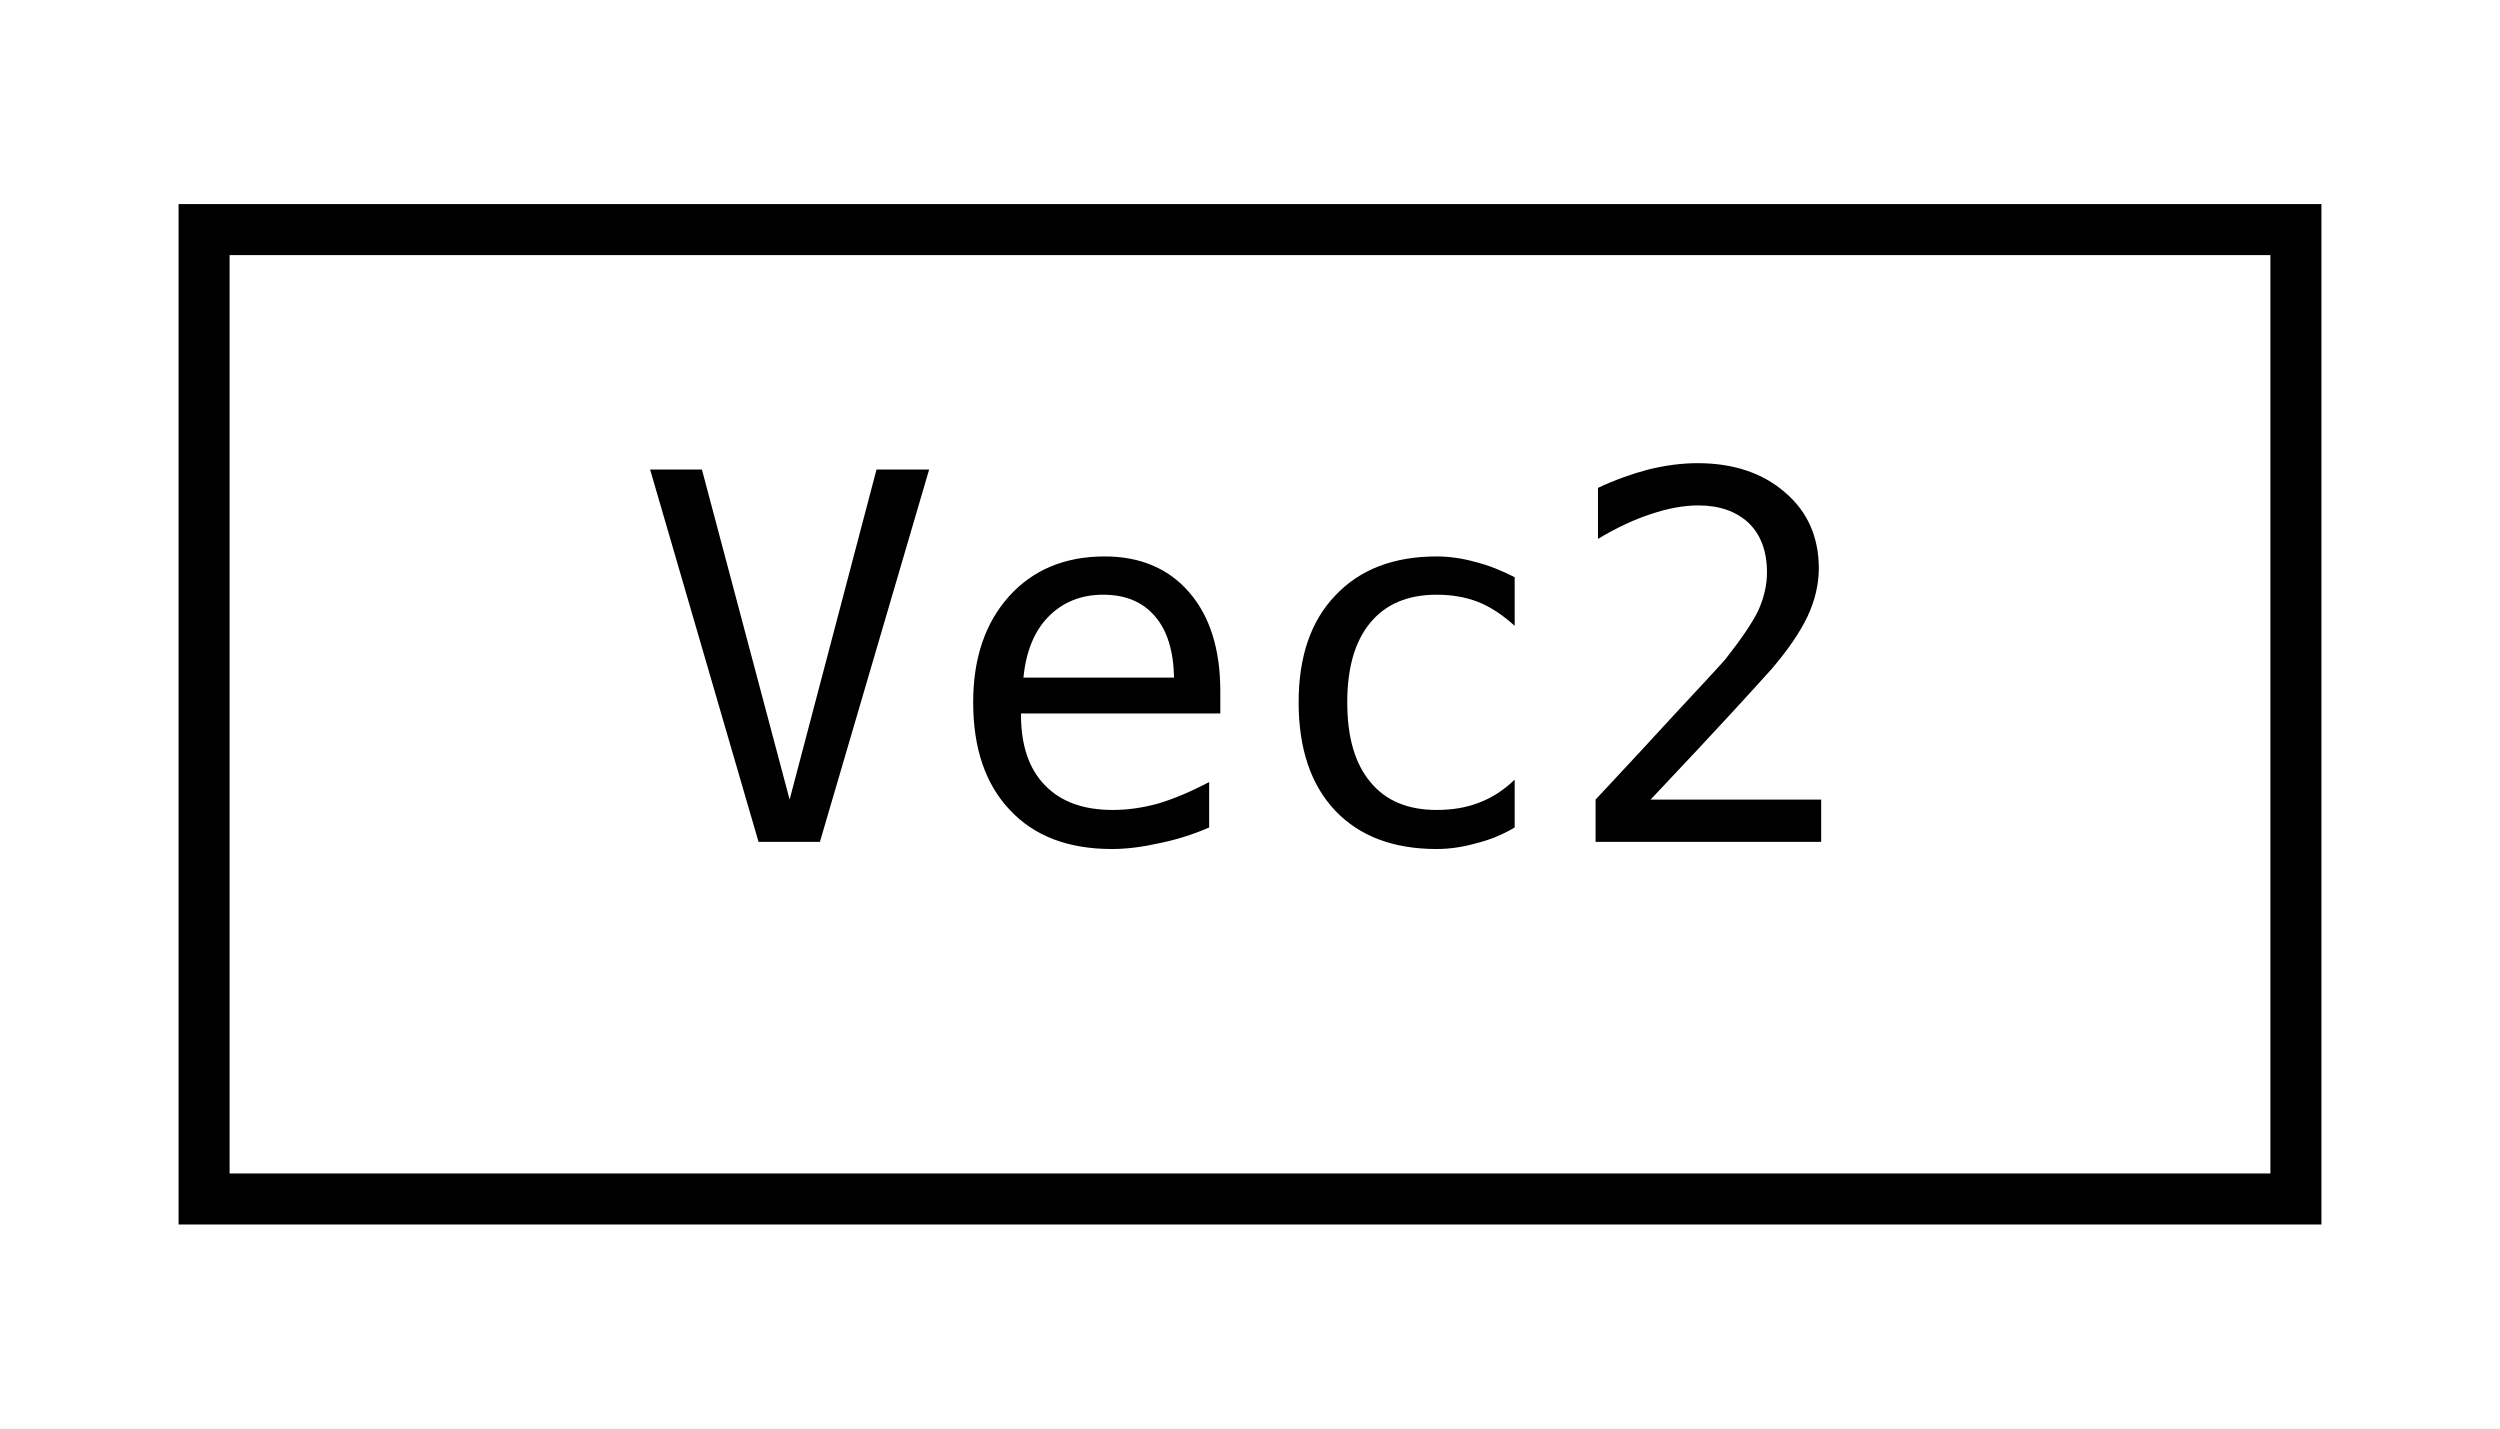
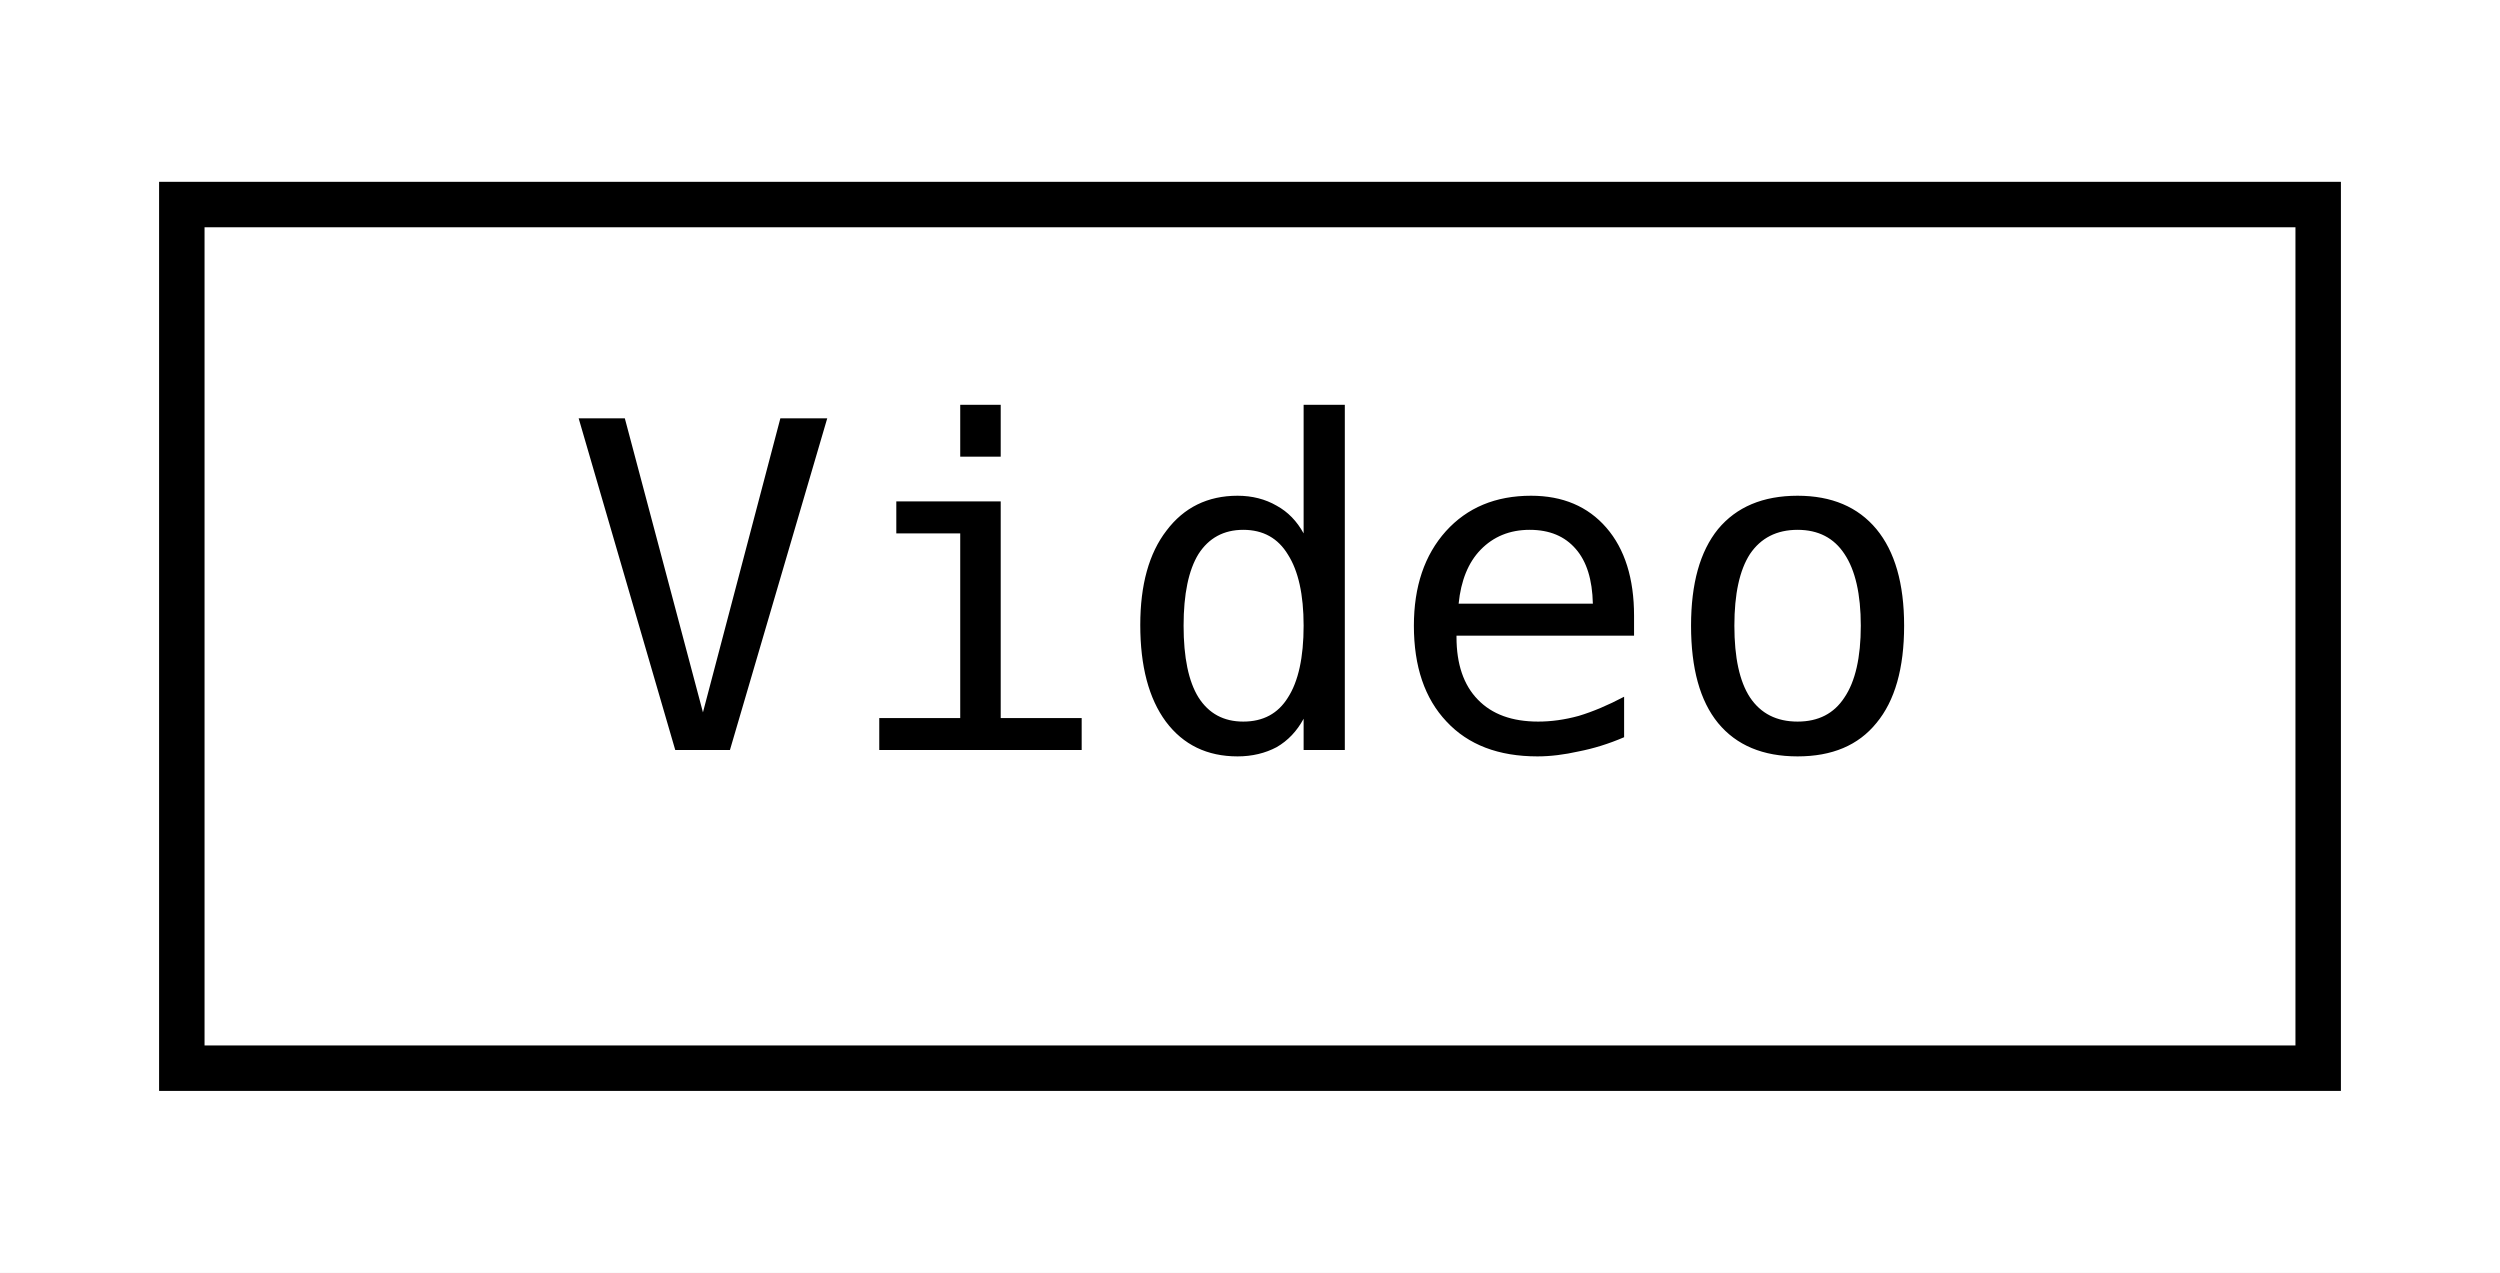
- <svg xmlns="http://www.w3.org/2000/svg" xmlns:xlink="http://www.w3.org/1999/xlink" width="49pt" height="28pt" viewBox="0.00 0.00 49.00 28.00">
+ <svg xmlns="http://www.w3.org/2000/svg" xmlns:xlink="http://www.w3.org/1999/xlink" width="55pt" height="28pt" viewBox="0.00 0.00 55.00 28.00">
  <g id="graph0" class="graph" transform="scale(1 1) rotate(0) translate(4 24)">
-     <polygon fill="white" stroke="transparent" points="-4,4 -4,-24 45,-24 45,4 -4,4" />
+     <polygon fill="white" stroke="transparent" points="-4,4 -4,-24 51,-24 51,4 -4,4" />
    <g id="node1" class="node">
      <g id="a_node1">
-         <a xlink:href="classjngl_1_1Vec2.html" target="_top" xlink:title="Two-dimensional vector.">
-           <polygon fill="white" stroke="black" points="0,-0.5 0,-19.5 41,-19.5 41,-0.5 0,-0.5" />
-           <text text-anchor="middle" x="20.5" y="-7.5" font-family="'Consolas',monospace" font-size="10.00">Vec2</text>
+         <a xlink:href="classjngl_1_1Video.html" target="_top" xlink:title="Ogg Theory video file.">
+           <polygon fill="white" stroke="black" points="0,-0.5 0,-19.5 47,-19.5 47,-0.5 0,-0.5" />
+           <text text-anchor="middle" x="23.5" y="-7.5" font-family="'Consolas',monospace" font-size="10.00">Video</text>
        </a>
      </g>
    </g>
  </g>
</svg>
